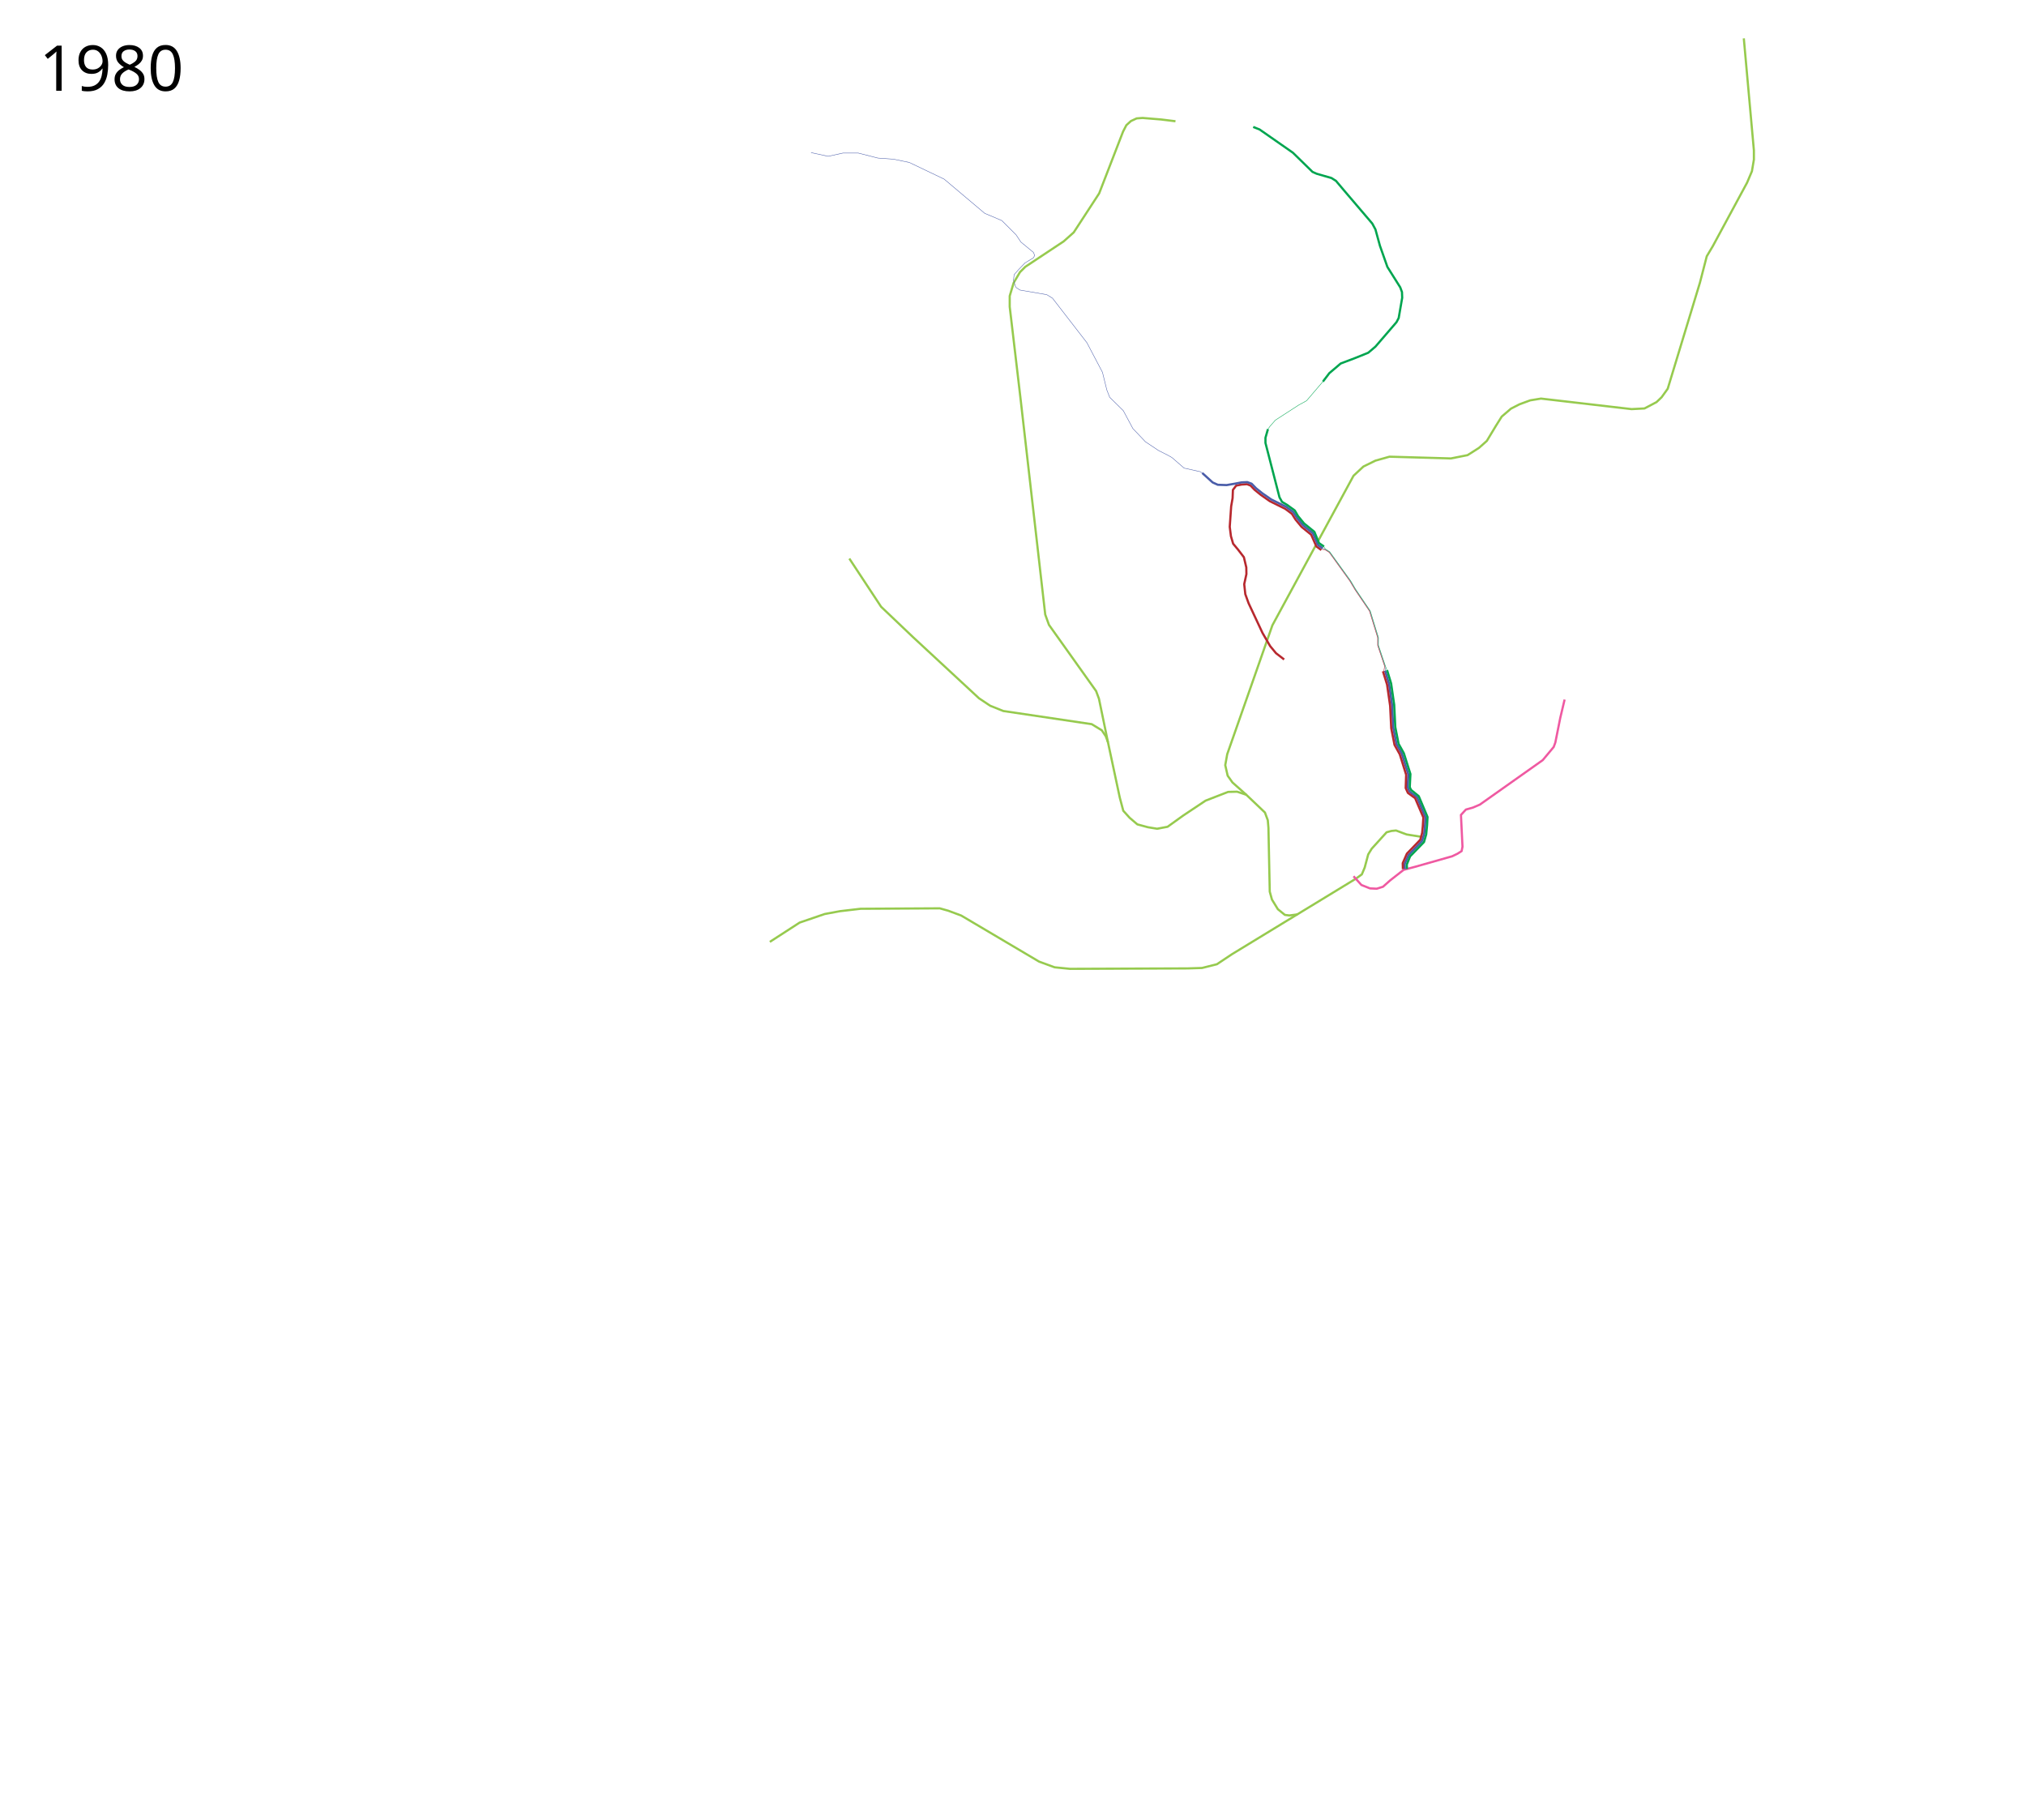
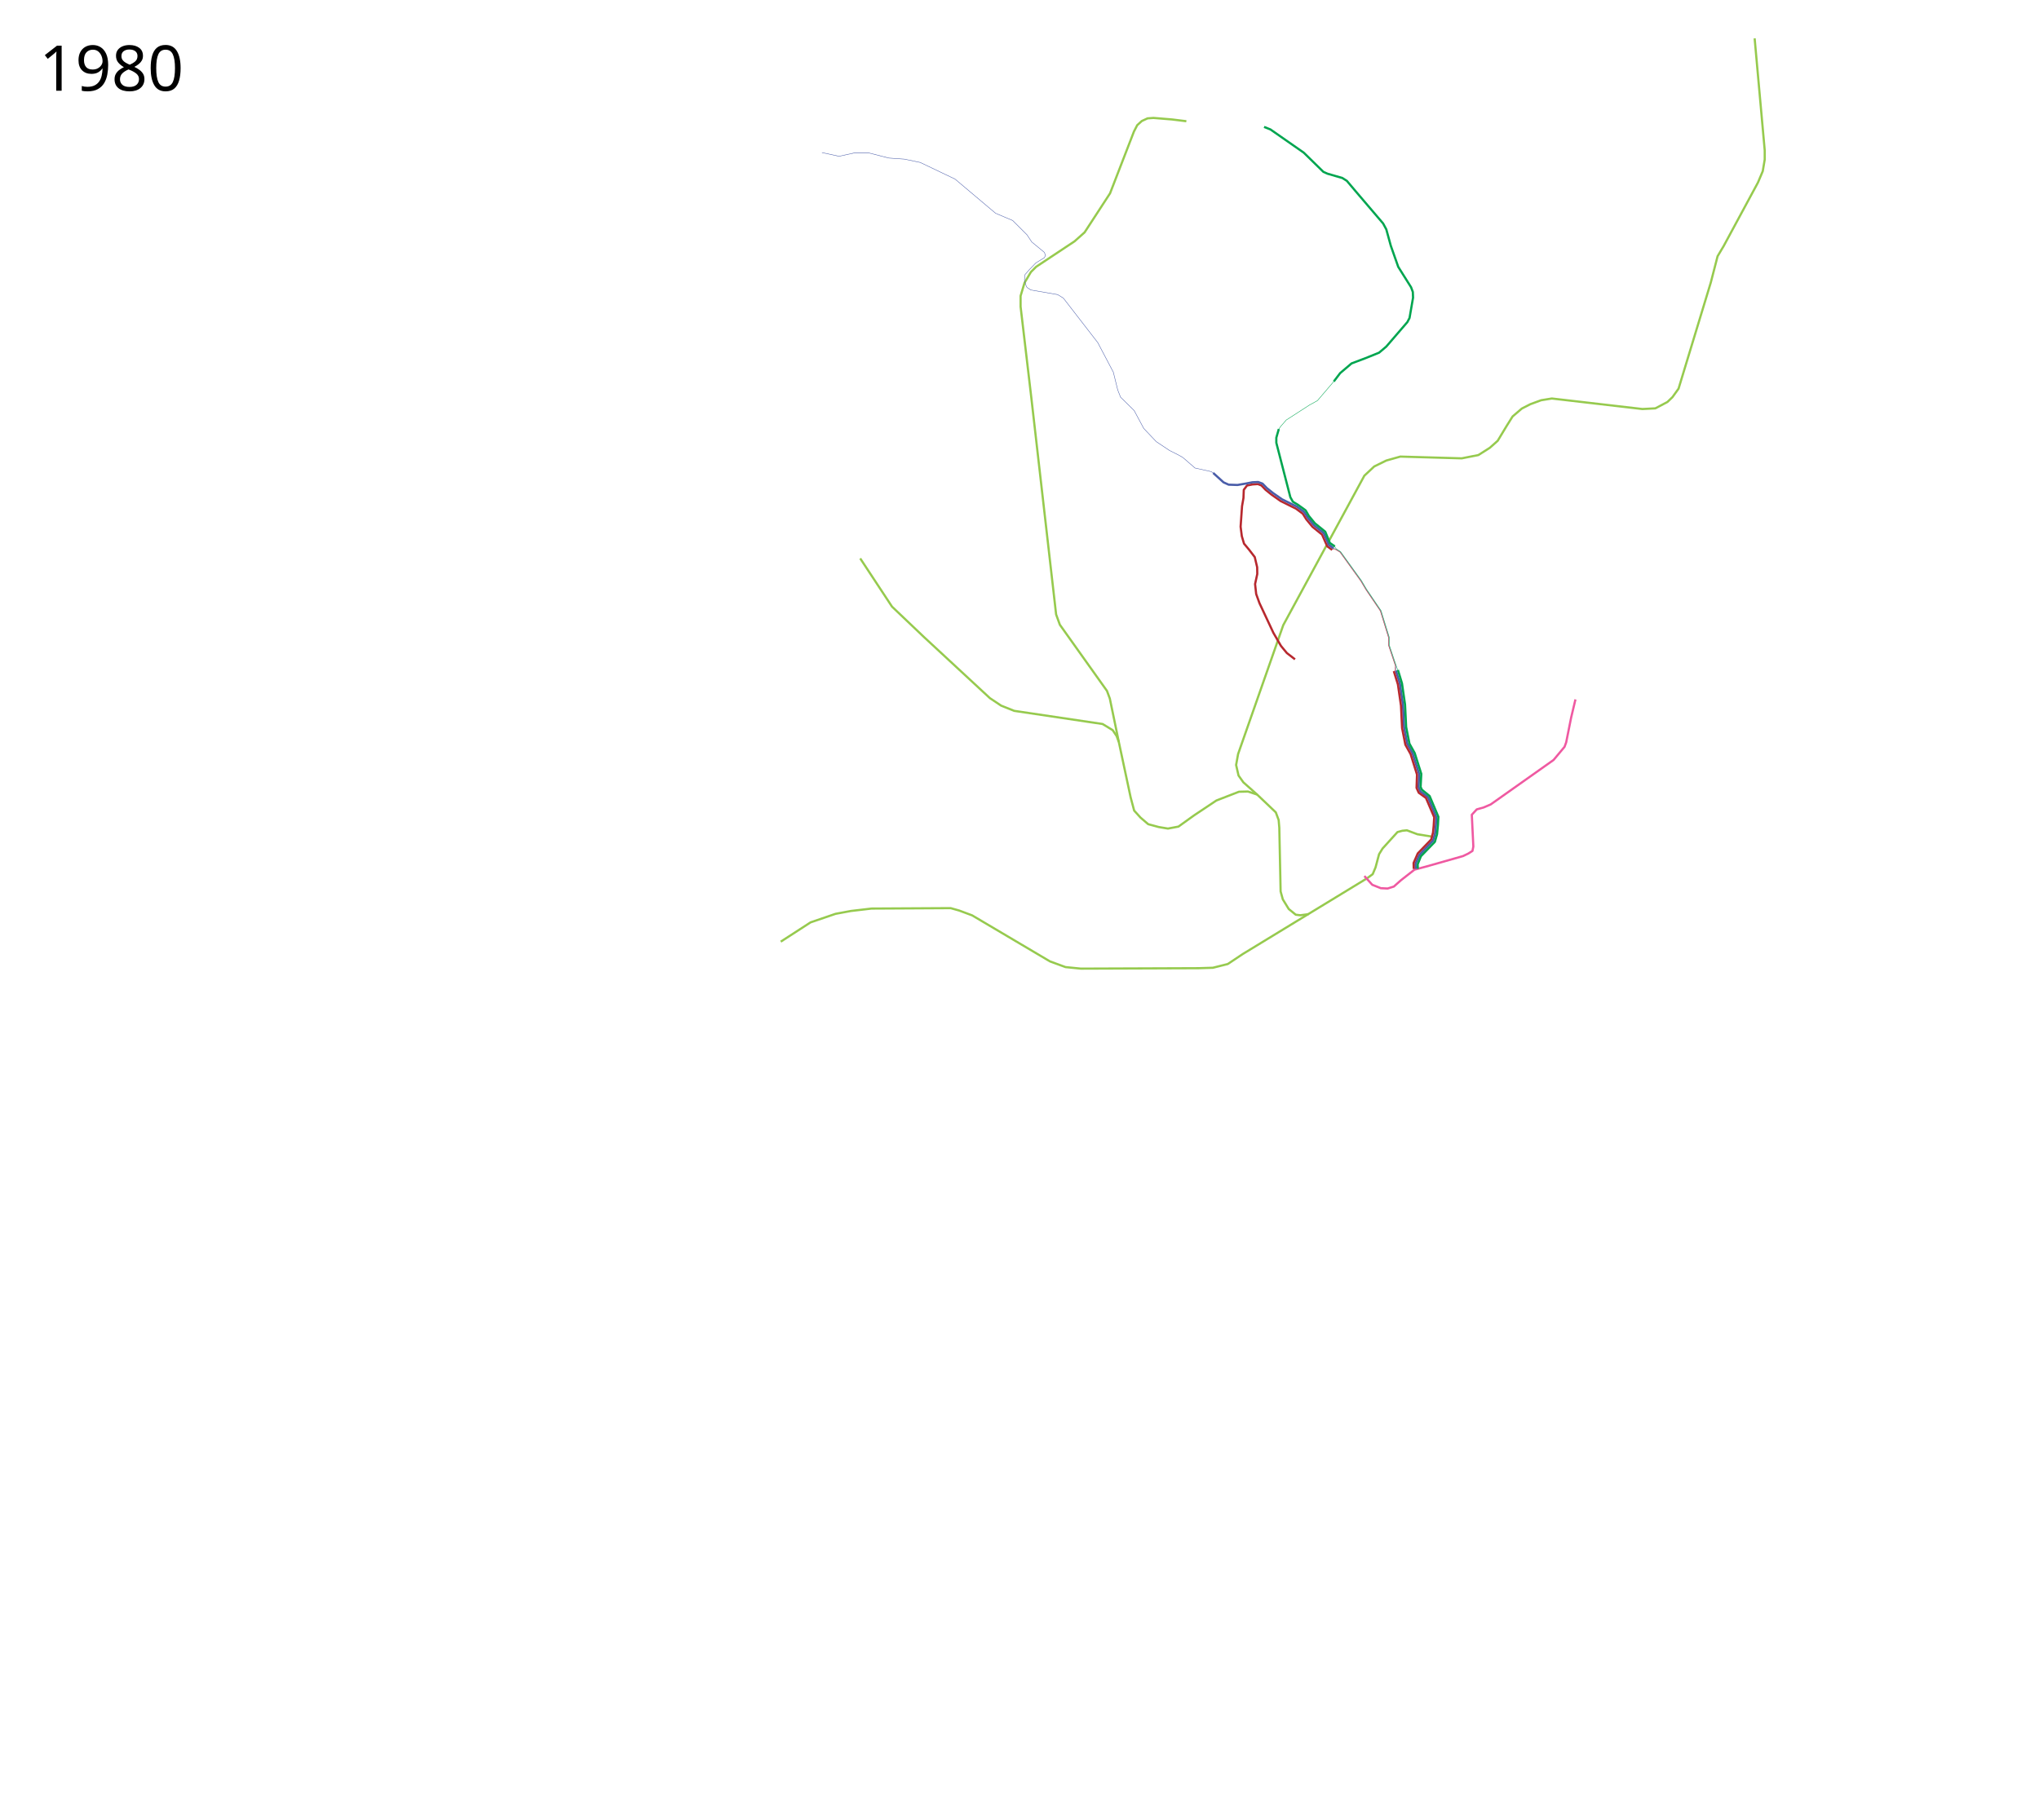
- <svg xmlns="http://www.w3.org/2000/svg" height="4150" width="4620">
+ <svg xmlns="http://www.w3.org/2000/svg" viewBox="-25 0 4650 4150" height="4150" width="4650">
  <path d="M1755.5 2148l68-44 57-19.5 35-6.5 47-5.5 180.5-1 19.5 5.5 29.5 11 177.5 105 35.5 13 35 3.5 268.5-1 32.5-1 34-8.5 34.5-23 283-172.5 13-9.5 6.5-15.5 8-30 8-13 34-37.5 11-3 10.5-1 24 9 35.27 5.7" fill="none" stroke="#96ca4e" stroke-width="5" stroke-linejoin="round" />
  <path d="M1936.765 1273.802l72.479 109.955L2082 1453l150.5 139.5 25.5 17 30 12 201.5 30 23 14 9 13.5 5 13.5 27 126.5 8 30 14.5 16 17.5 15 24 6.5 21 3.5 24-4.5 35.5-25.5 51-34 51.5-20 20.5-.5 21 7 42.5 40.5 6.5 17.5 1.5 17.5 3 145.5 5 18 13.5 22 16 13 10.25 1.25 19-2.5" fill="none" stroke="#96ca4e" stroke-width="5" stroke-linejoin="round" />
  <path d="M2680.5 276.5l-32.5-4-42.5-3.5-13.5 1-13 6-10.5 9.5-7.5 14.5-54.5 141-58 89-23 20.5-87.5 58-12 12-14.5 24.5-9 30v24.5l24.5 208 56.5 494 8.5 23.5 107.5 151 6.5 17.5 20.5 99M3976.5 87.5l23 255.5v21l-4.5 26.5-11 26-78 144.5-14 23.5-15.5 60-73.5 242-14 19.5-11.5 11-27.5 14.5-29.5 1.5-206.5-24-24.5 4-24.5 9-19.5 10-21 18-13.5 21.5-20.5 34-18 16-26 16.5-38 7.5-140-4-32 9-27.5 13.5-22.5 21-185 341-103 294-4.5 25 5.5 24 11 15.5 31.5 28" fill="none" stroke="#96ca4e" stroke-width="5" stroke-linejoin="round" />
  <path d="M3567.875 1595.398L3558 1637l-11.25 56.25-3.75 10.25-25 30-143.5 101.5-15.75 6.75-16 4.5-11.25 12.25 3.5 72.5-2 10-9.5 6-12 5.75-84.5 24-26.25 7-31 24.25-16 14.25-14.25 4.5-15.5-.75-19.5-7.75-18-20" fill="none" stroke="#ef59a1" stroke-width="5" stroke-linejoin="round" />
  <path d="M3203.45 1981.971l-.45-11.471 9-20.5 31-32.5 4.75-16.625 1.75-18.375 1-18.5-19-45.5-17.5-13.5-4-9.5 1.5-29.5-15-47.5-12-21.5-7.5-38-2.5-51-7-48.5-9.125-30" fill="none" stroke="#4a5da9" stroke-width="5" stroke-linejoin="round" />
  <path d="M3208.383 1981.78l-.383-10.28 7.5-18.5 31.75-32.75 5-17.5 2-21 1-18.5-20-47.5-17.5-14.25-3-6.25 1.5-30-15-47.5-12-21.5-7.5-38-2.5-51-7-48.5-9.25-30.5" fill="none" stroke="#00a54f" stroke-width="5" stroke-linejoin="round" />
  <path d="M3199.088 1982.073l-.338-13.573 9.5-21.75 30.625-31.75 4.125-15.625 1.5-15.125 1.25-20-18.75-44-16.5-12-5-11 1-30.5-14.5-46.5-12-21.5-7.5-38-2.5-51-7-48.5-9.375-30.375M2928.306 1503.965l-18.562-14.319-13.435-16.263-17.324-29.876-31.735-67.757-7.5-20.75-2.5-22.75 5-23-.25-15.25-5.5-23.25-13.25-17.25L2812 1240l-5-17-2.75-21.5 3.25-46.75 3.25-18.75.75-18.75 7.375-9.813 12.5-2.437 12.25-.813 8.063 3.126 9.687 10.124 13.875 11.188 20.438 14.375 34.75 17.188 15.5 11.5 8.312 13.187 13.938 16.875 21.812 17.625 11.75 26.75 11.313 8.188" fill="none" stroke="#b7282e" stroke-width="5" stroke-linejoin="round" />
-   <text style="-inkscape-font-specification:Sans" y="206.961" x="89.453" font-weight="400" font-size="144px" font-family="Sans">
-     <tspan y="206.961" x="89.453">1980</tspan>
+   <text style="-inkscape-font-specification:Sans" y="206.961" x="64.453" font-weight="400" font-size="144px" font-family="Sans">
+     <tspan y="206.961" x="64.453">1980</tspan>
  </text>
-   <text style="-inkscape-font-specification:Sans" y="4047.961" x="89.453" font-weight="400" font-size="144px" font-family="Sans" />
+   <text style="-inkscape-font-specification:Sans" y="4047.961" x="64.453" font-weight="400" font-size="144px" font-family="Sans" />
  <path d="M3158.8 1530.067l-.55-10.817-15.867-47.417v-17.678l-18.678-60.686-33.023-48.79-11.94-20.278-47.147-65.302-10.175-6.38-6.594-2.748" fill="none" stroke="#4a5da9" stroke-width="1px" stroke-linejoin="round" />
  <path d="M3162.79 1528.8l-3.511-9.756-15.992-47.73.125-17.364-18.803-61-33.273-49.164-11.564-19.59-47.46-65.802-9.973-6.507-3.984-5.809" fill="none" stroke="#00a54f" stroke-width="1px" stroke-linejoin="round" />
  <path d="M3155.487 1531.192l1.825-11.817-15.867-47.542v-17.553l-18.678-60.686-33.023-48.79-11.564-19.403-47.21-65.677-9.928-6.108-7.528-.895" fill="none" stroke="#b7282e" stroke-width="1px" stroke-linejoin="round" />
  <path d="M3016.063 1250.375L3005.75 1243l-12-27-22.25-18-13.75-16.75-8.5-13.25-16.563-12.313-34-16.75-20.374-14.187-14.063-11.25-10.063-10.375-9.937-3.625-13 .563-14.438 2.812-19.674 3.384-20.153-.707-11.667-5.304-23.606-21.411" fill="none" stroke="#4a5da9" stroke-width="5" stroke-linejoin="round" />
  <path d="M2743.398 1080.45l-1.686-1.613-4.59-3.072-36.934-8.203-27.688-24.062-9.5-5.409-21-10.591-30-20-28.63-30.181-21.87-40.819-31-30.5-6.5-16.5-10-40.5-35.5-67.5L2400 680l-13-8-61-10.5-8.5-5.5-2-3-4.25-14 1.25-12.5 10-11.5 15-15.5 19-11.5 3-5.5-3-7L2328 552l-11-16.5-32.5-32.5-39-16.5-92.5-78-79.5-38-36-7.5-35.5-2.5-45-11.5h-34.5l-34 7.5-39-8.5" fill="none" stroke="#4a5da9" stroke-width="1px" stroke-linejoin="round" />
  <path d="M3019.188 1246.375l-11.313-7.75-10.625-25.75-23.625-19.25-13.75-16.75-7.375-12.75-17.688-12.813-11.365-6.837-5.748-10.285-31.996-124.098v-11.667l5.657-19.799M2857.75 289.5l14.5 5.75 76 53L2993 392l9.5 4.25 33.75 9.75 10.25 6.5 20.5 24.25 62.25 73 7.25 13.5 10.25 37.25 17 48.25 29.25 46.5 4 10.75.5 13-8 46.25-5 9.5-48 55.75-16.5 14-31 12.5-31.75 12-25.9 22.007-14.62 19.214" fill="none" stroke="#00a54f" stroke-width="5" stroke-linejoin="round" />
  <path d="M2891.36 978.626l4.596-6.364 12.374-14.142 53.033-34.295 18.031-9.9 37.335-43.704" fill="none" stroke="#00a54f" stroke-width="1px" stroke-linejoin="round" />
</svg>
